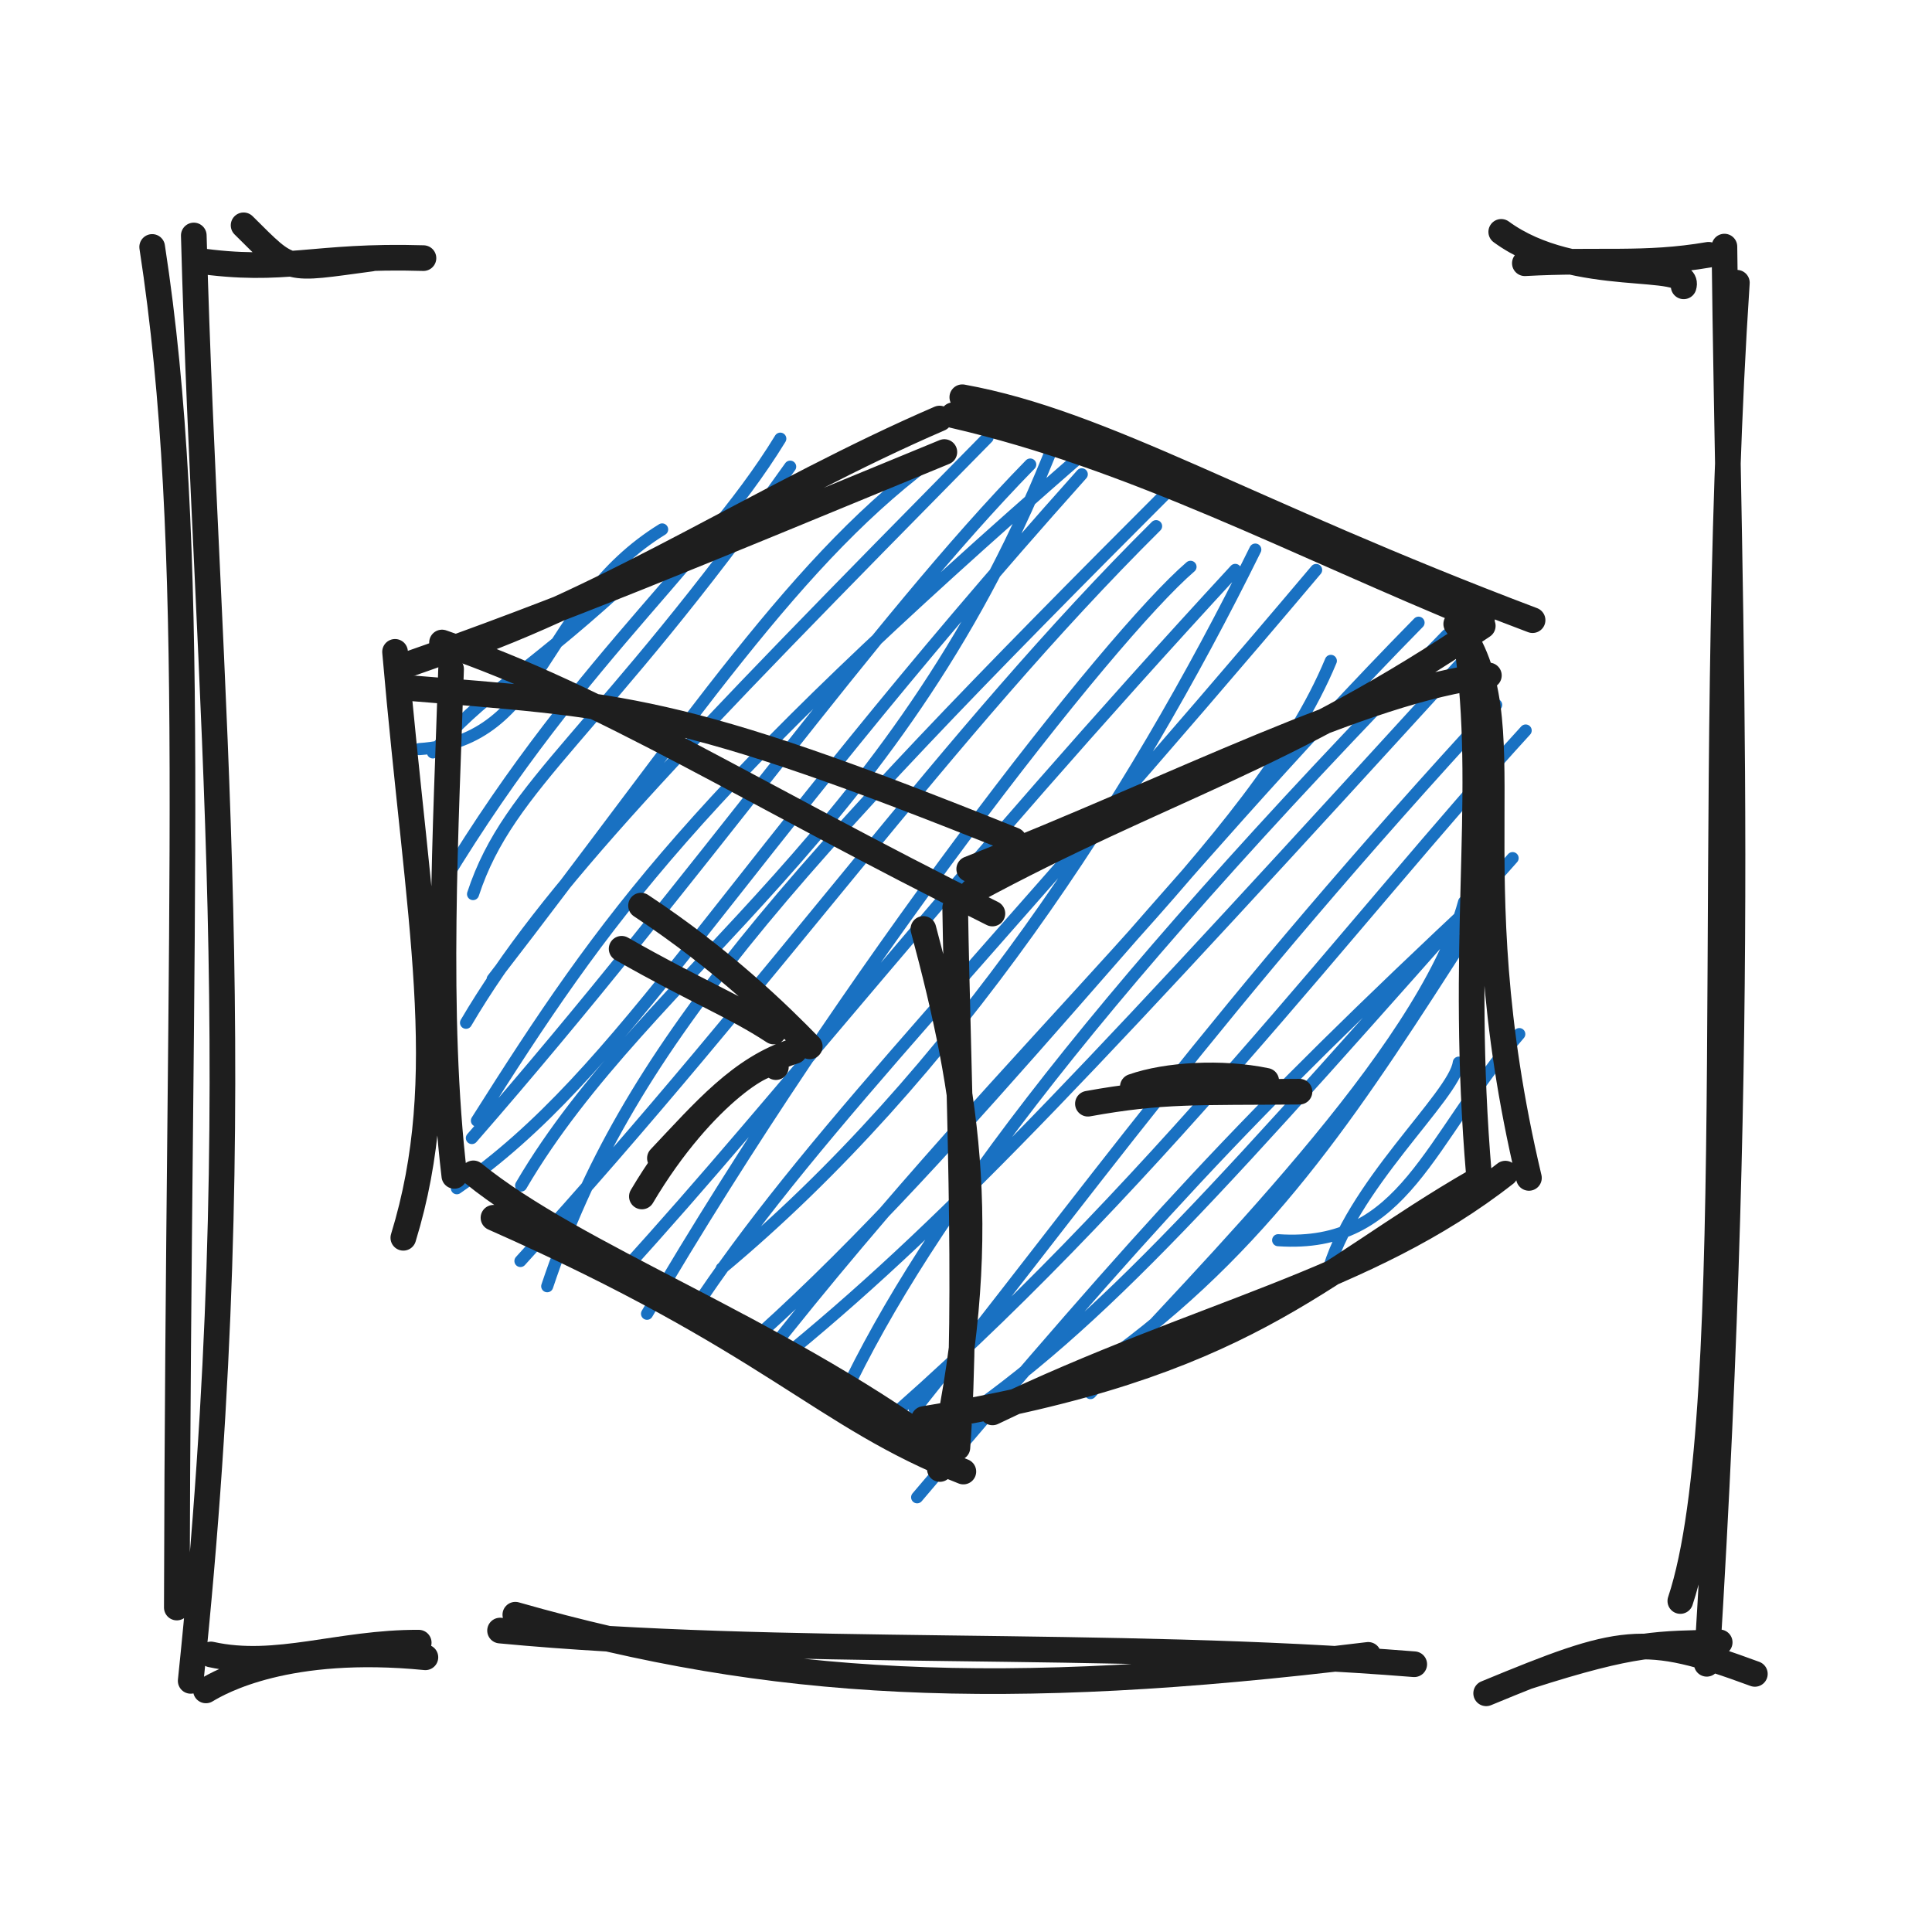
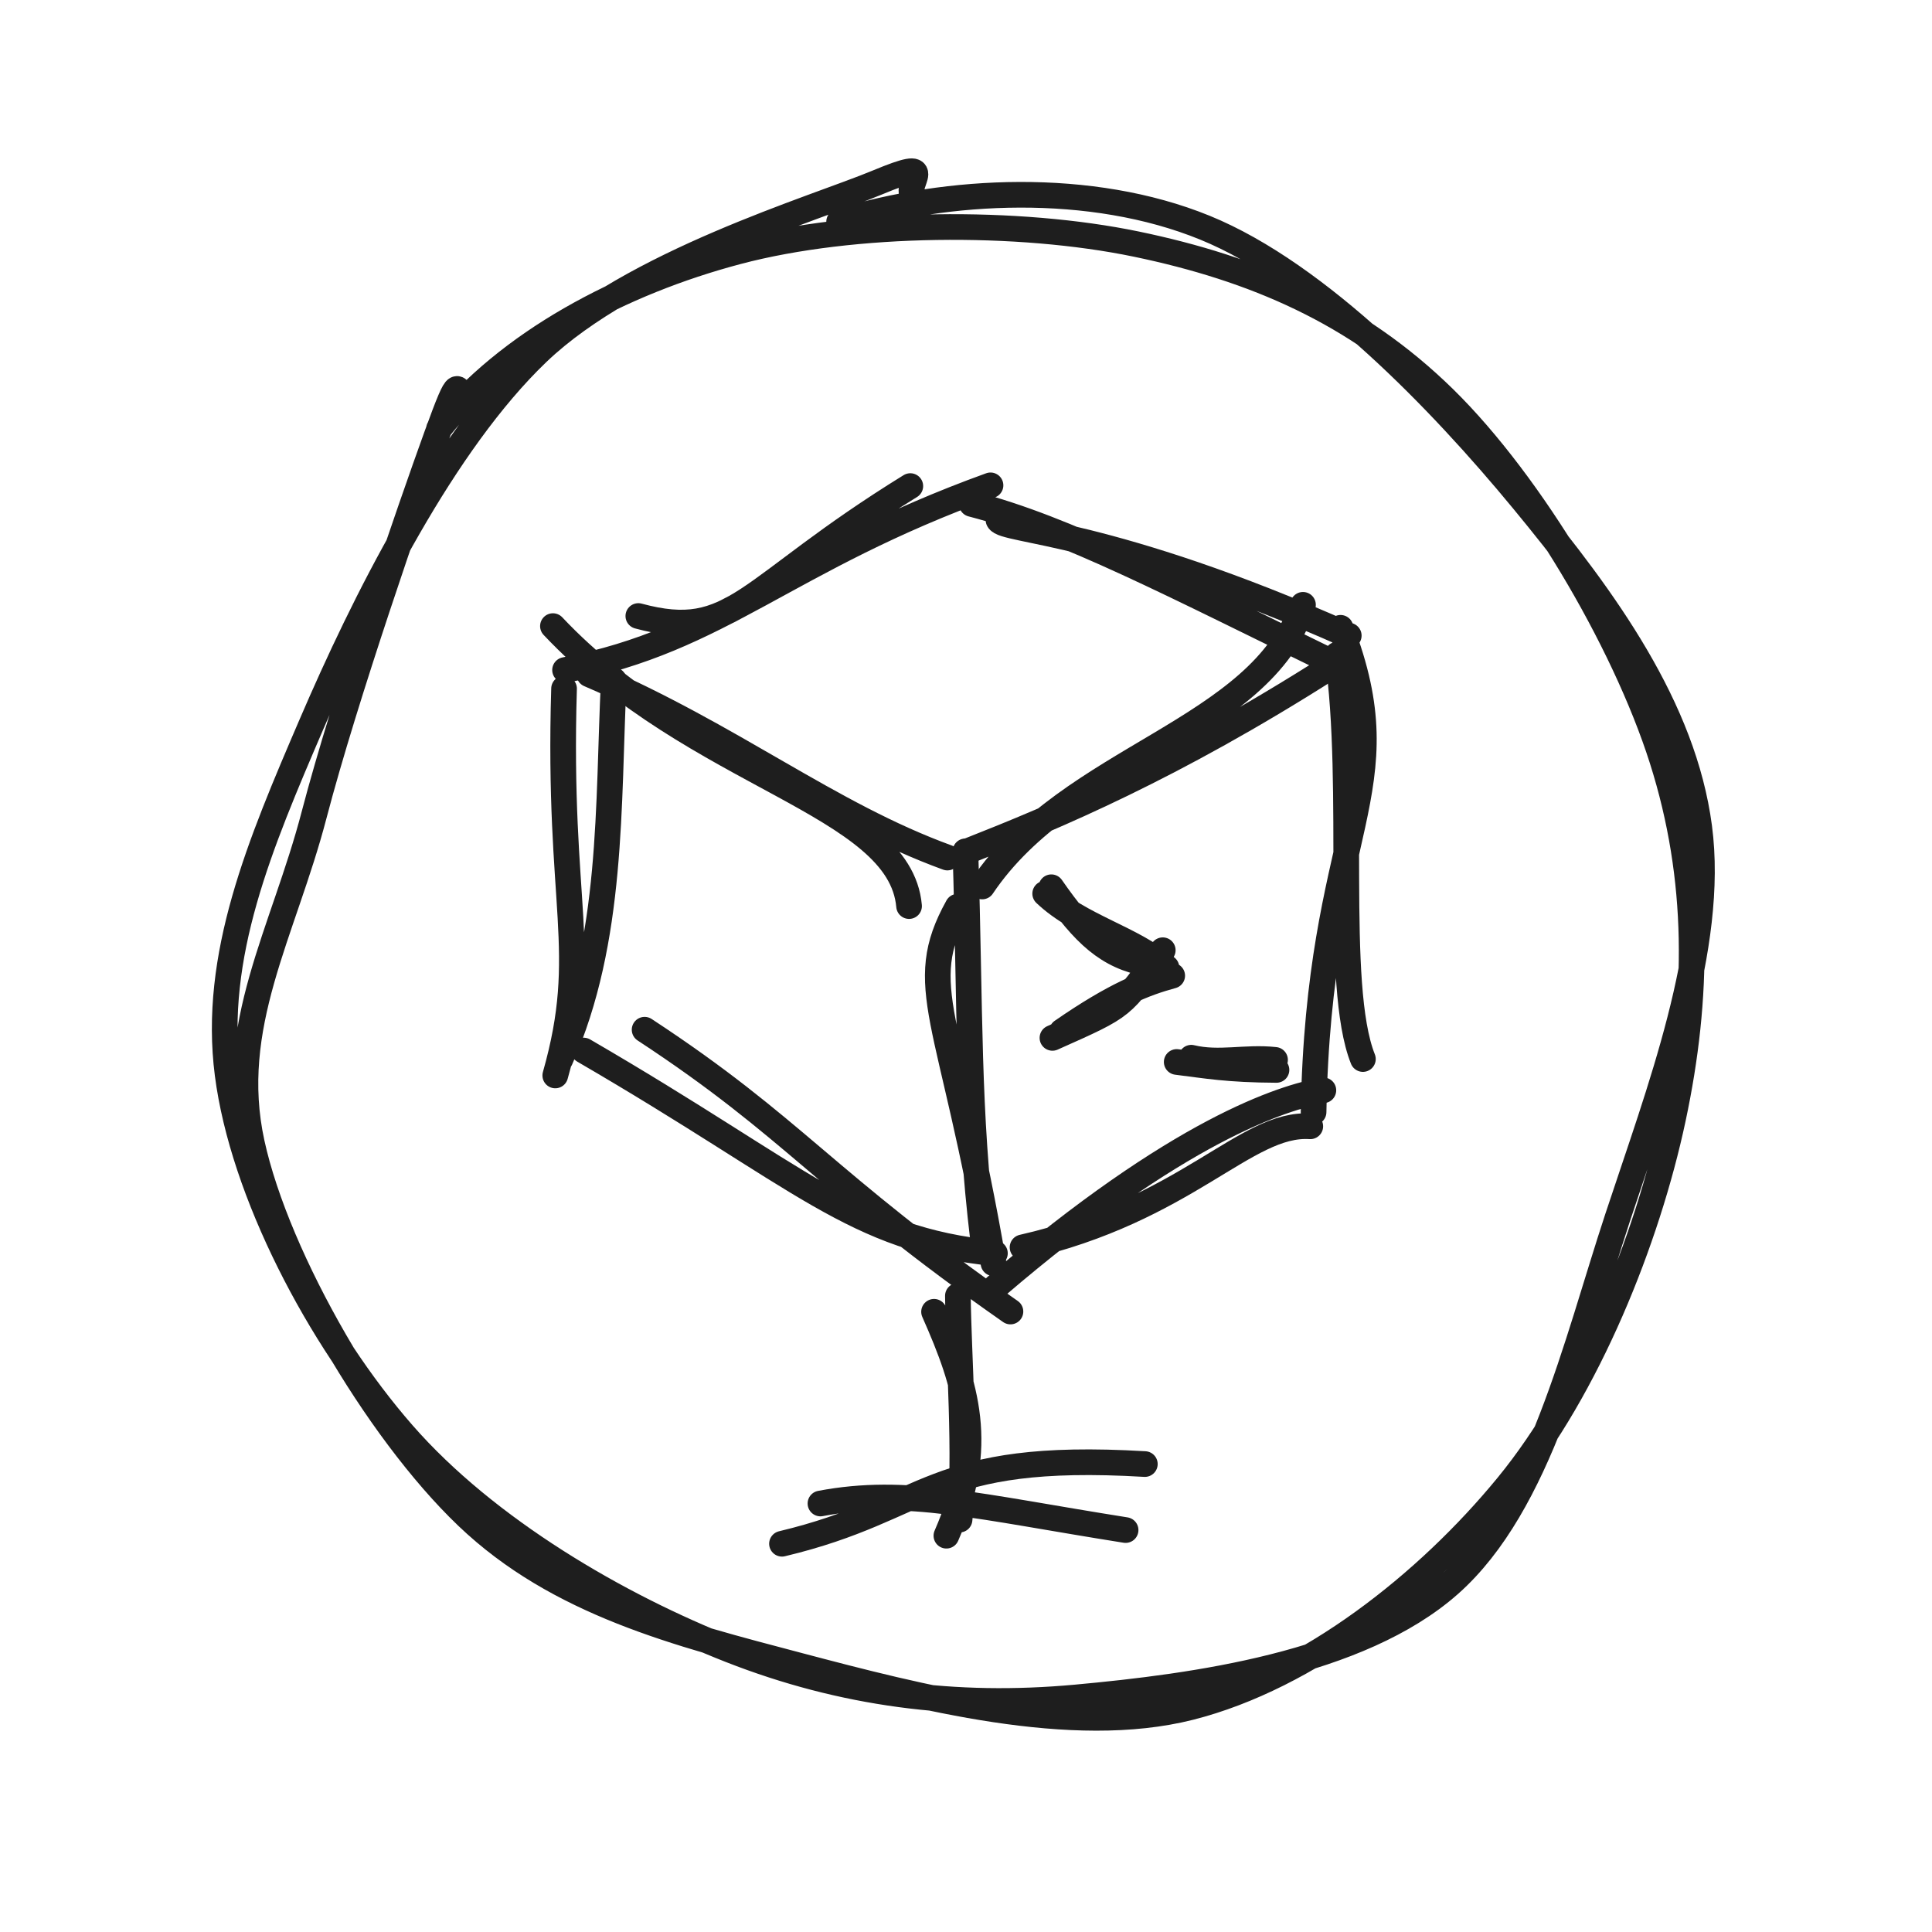
<svg xmlns="http://www.w3.org/2000/svg" width="128" height="128" viewBox="0 0 128 128" role="img">
-   <path d="M10.082 16.361 C13.145 36.289, 11.822 58.405, 11.715 106.504 M12.839 15.601 C13.671 46.455, 16.773 71.734, 12.634 111.362" stroke="#1e1e1e" stroke-width="1.7" fill="none" stroke-linecap="round" stroke-linejoin="round" />
-   <path d="M16.139 14.928 C19.342 18.104, 18.849 17.896, 24.602 17.132 M12.983 17.254 C18.948 18.115, 20.72 16.881, 28.055 17.101" stroke="#1e1e1e" stroke-width="1.7" fill="none" stroke-linecap="round" stroke-linejoin="round" />
-   <path d="M99.461 15.362 C104.399 18.98, 112.098 17.2, 111.548 18.97 M101.026 17.44 C105.935 17.167, 108.937 17.61, 113.198 16.88 M115.072 18.732 C112.82 52.738, 115.561 93.372, 111.326 106.071 M114.247 16.338 C114.54 42.124, 115.772 66.604, 113.077 110.231 M116.264 110.9 C108.823 108.153, 107.428 108.483, 98.462 112.186 M113.934 108.81 C109.858 108.928, 108.419 108.758, 101.238 111.062" stroke="#1e1e1e" stroke-width="1.7" fill="none" stroke-linecap="round" stroke-linejoin="round" />
-   <path d="M13.643 111.994 C14.611 111.411, 19.033 108.902, 28.184 109.8 M13.975 109.612 C18.313 110.577, 22.489 108.806, 27.741 108.83" stroke="#1e1e1e" stroke-width="1.7" fill="none" stroke-linecap="round" stroke-linejoin="round" />
-   <path d="M34.142 106.979 C51.095 111.825, 66.354 112.6, 90.649 109.64 M33.13 108.029 C51.764 109.804, 73.359 108.634, 93.697 110.26" stroke="#1e1e1e" stroke-width="1.7" fill="none" stroke-linecap="round" stroke-linejoin="round" />
-   <path d="M29.85 43.173 C29.85 43.173, 29.85 43.173, 29.85 43.173 M29.85 43.173 C29.85 43.173, 29.85 43.173, 29.85 43.173 M27.773 49.63 C36.211 49.079, 35.768 40.083, 43.87 35.076 M28.679 49.851 C31.821 46.097, 34.811 44.653, 40.913 39.103 M27.601 61.501 C37.14 44.61, 46.169 38.09, 51.697 29.062 M31.34 59.236 C33.757 51.858, 39.782 48.609, 52.351 30.917 M32.638 64.874 C45.935 47.682, 52.799 36.813, 62.362 30.001 M30.875 67.762 C36.092 58.885, 45.02 49.712, 65.429 28.993 M31.596 74.247 C40.197 60.653, 45.851 52.641, 71.71 30.113 M31.263 75.399 C46.483 57.953, 57.852 41.415, 68.256 30.775 M34.525 78.546 C42.911 64.217, 59.773 55.188, 69.946 29.075 M30.267 78.725 C41.442 70.996, 47.686 58.239, 71.671 31.423 M36.254 85.217 C41.52 69.475, 51.927 58.015, 77.807 32.125 M34.48 83.545 C51.508 64.848, 62.717 48.637, 76.595 34.859 M42.867 87.041 C55.995 64.575, 73.506 42.168, 78.875 37.552 M41.292 84.197 C51.854 72.613, 62.831 58.354, 81.839 37.756 M47.818 84.036 C63.123 71.281, 74.941 53.091, 83.167 36.41 M46.514 85.962 C54.326 74.462, 65.435 63.548, 87.198 37.762 M50.409 90.271 C67.814 68.062, 83.162 55.834, 88.172 43.784 M50.348 88.374 C63.949 76.137, 77.474 58.055, 93.984 41.254 M55.375 93.583 C60.574 82.095, 71.283 67.242, 95.876 42.058 M52.478 89.438 C63.262 80.542, 72.704 70.318, 97.554 43.112 M57.924 94.838 C76.045 79.224, 89.784 60.747, 101.08 48.397 M60.608 93.393 C71.582 79.666, 80.59 66.809, 99.127 46.702 M60.762 99.2 C76.198 81.018, 82.079 74.428, 98.333 59.227 M62.986 94.477 C73.045 87.705, 81 78.516, 100.215 56.852 M72.247 92.297 C79.677 84.053, 94.301 69.755, 96.998 59.76 M74.061 89.594 C84.478 81.874, 90.263 72.634, 97.193 61.88 M84.68 82.167 C93.109 82.742, 94.606 75.463, 100.657 68.511 M87.909 84.506 C89.4 78.653, 96.362 72.62, 96.647 70.401" stroke="#1971c2" stroke-width="0.8" fill="none" stroke-linecap="round" stroke-linejoin="round" />
-   <path d="M26.532 44.194 C37.246 40.463, 46.177 36.691, 62.566 29.949 M29.752 43.252 C40.605 39.574, 50.929 32.615, 62.249 27.73 M63.755 26.318 C73.226 28.038, 82.398 33.854, 101.537 41.087 M63.149 27.509 C75.169 30.27, 85.995 36.081, 98.186 41.046 M96.479 41.34 C101.299 47.776, 96.316 57.024, 101.296 78.039 M97.306 43.568 C98.51 53.332, 96.704 62.78, 97.983 77.838 M97.794 78.246 C87.098 84.38, 82.735 90.501, 61.214 94.012 M99.732 77.756 C90.479 85.01, 79.568 86.938, 65.757 93.575 M63.825 97.494 C54.449 93.828, 51.301 88.909, 32.694 80.68 M62.171 95.916 C51.11 87.865, 38.164 83.263, 31.362 77.738 M26.722 82.007 C30.018 71.265, 27.736 61.21, 26.173 43.187 M30.101 77.905 C28.828 67.197, 29.563 54.634, 29.885 44.327" stroke="#1e1e1e" stroke-width="1.7" fill="none" stroke-linecap="round" stroke-linejoin="round" />
-   <path d="M26.454 45.532 C41.274 46.746, 44.764 46.654, 67.166 55.664 M29.285 42.568 C40.081 46.27, 49.591 52.488, 65.749 60.523 M64.428 59.051 C77.114 52.187, 85.066 50.391, 98.237 41.465 M64.213 57.577 C78.293 52.03, 90.333 45.692, 98.642 44.75" stroke="#1e1e1e" stroke-width="1.7" fill="none" stroke-linecap="round" stroke-linejoin="round" />
-   <path d="M61.177 61.545 C64.115 72.49, 65.753 82.097, 62.268 97.325 M63.284 60.137 C63.451 70.864, 64.157 86.065, 63.43 95.906" stroke="#1e1e1e" stroke-width="1.7" fill="none" stroke-linecap="round" stroke-linejoin="round" />
-   <path d="M41.185 62.859 C46.221 65.732, 48.602 66.6, 51.259 68.341 M42.47 59.999 C47.865 63.562, 51.649 67.264, 53.648 69.323 M51.403 70.7 C51.39 69.659, 46.631 72.332, 42.526 79.269 M52.634 69.635 C49.081 70.751, 46.635 73.654, 43.721 76.734" stroke="#1e1e1e" stroke-width="1.7" fill="none" stroke-linecap="round" stroke-linejoin="round" />
-   <path d="M75.053 71.997 C77.296 71.206, 80.935 70.992, 83.89 71.607 M72.077 73.123 C77.019 72.227, 79.309 72.387, 86.095 72.326" stroke="#1e1e1e" stroke-width="1.7" fill="none" stroke-linecap="round" stroke-linejoin="round" />
+   <path d="M55.594 14.69 C62.774 12.482, 72.273 12.007, 79.823 15.082 C87.373 18.158, 95.437 26.521, 100.897 33.142 C106.356 39.762, 111.533 46.882, 112.578 54.805 C113.623 62.729, 109.924 72.325, 107.166 80.685 C104.409 89.045, 102.019 99.671, 96.034 104.967 C90.049 110.263, 79.197 111.737, 71.258 112.462 C63.318 113.188, 55.826 112.234, 48.397 109.32 C40.968 106.406, 32.237 101.338, 26.684 94.978 C21.131 88.618, 16.086 78.996, 15.078 71.161 C14.071 63.327, 17.217 55.938, 20.641 47.972 C24.065 40.005, 29.369 29.344, 35.62 23.362 C41.87 17.381, 54.001 13.812, 58.144 12.084 C62.287 10.356, 59.91 12.074, 60.479 12.994 M29.084 28.408 C33.638 22.684, 41.156 18.708, 48.856 16.669 C56.556 14.63, 67.483 14.554, 75.285 16.173 C83.088 17.793, 89.868 20.698, 95.673 26.386 C101.479 32.075, 107.59 42.353, 110.118 50.305 C112.647 58.257, 112.55 66.076, 110.843 74.099 C109.136 82.122, 105.208 91.94, 99.875 98.443 C94.543 104.945, 86.676 111.13, 78.847 113.113 C71.017 115.095, 60.883 112.445, 52.901 110.338 C44.918 108.231, 36.986 106.24, 30.95 100.473 C24.914 94.706, 18.375 83.48, 16.685 75.733 C14.995 67.986, 18.769 61.8, 20.809 53.992 C22.849 46.184, 27.273 33.444, 28.923 28.885 C30.574 24.325, 30.208 25.902, 30.711 26.634" stroke="#1e1e1e" stroke-width="1.7" fill="none" stroke-linecap="round" stroke-linejoin="round" />
+   <path d="M42.291 40.813 C48.693 42.542, 49.27 39.015, 60.311 32.204 M37.436 44.39 C47.869 42.373, 52.011 37.074, 65.624 32.155 M66.153 34.45 C66.495 35.206, 73.563 35.076, 89.359 42.11 M64.38 33.389 C70.67 35.017, 77.543 38.664, 88.684 44.081 M88.814 41.594 C93.013 52.485, 87.36 54.756, 87.028 73.678 M88.603 43.368 C89.886 52.209, 88.337 65.246, 90.296 70.164 M86.81 74.621 C82.542 74.336, 78.636 80.161, 67.746 82.641 M87.677 72.235 C85.003 72.711, 78.093 74.853, 65.961 85.258 M66.945 86.892 C54.595 78.261, 52.671 74.754, 42.707 68.221 M65.916 83.034 C56.549 82.1, 53.284 78.088, 38.672 69.601 M36.788 71.252 C39.133 62.989, 36.931 60.131, 37.37 45.623 M37.124 70.189 C40.651 62.261, 40.262 53.278, 40.664 45.064" stroke="#1e1e1e" stroke-width="1.7" fill="none" stroke-linecap="round" stroke-linejoin="round" />
+   <path d="M36.633 41.481 C46.094 51.524, 59.631 53.187, 60.228 60.03 M39.04 44.677 C48.531 48.751, 54.886 53.947, 62.767 56.815 M65.072 58.732 C70.875 50.085, 83.577 48.482, 86.326 40.071 M64.247 56.338 C69.881 54.117, 77.652 50.874, 88.077 44.231" stroke="#1e1e1e" stroke-width="1.7" fill="none" stroke-linecap="round" stroke-linejoin="round" />
+   <path d="M63.45 60.068 C60.507 65.368, 63.014 67.307, 65.821 83.692 M63.961 56.403 C64.297 67.185, 64.086 73.418, 65.14 82.201" stroke="#1e1e1e" stroke-width="1.7" fill="none" stroke-linecap="round" stroke-linejoin="round" />
+   <path d="M69.654 58.782 C71.848 61.938, 73.401 63.373, 76.052 63.855 M69.246 59.205 C71.527 61.377, 75.069 62.166, 77.281 64.105 M77.036 62.955 C74.197 66.812, 74.658 66.565, 69.727 68.763 M77.662 64.642 C75.832 65.138, 73.872 65.903, 70.359 68.331" stroke="#1e1e1e" stroke-width="1.7" fill="none" stroke-linecap="round" stroke-linejoin="round" />
+   <path d="M77.96 70.358 C79.892 70.598, 81.343 70.871, 84.57 70.885 M78.926 70.076 C80.771 70.521, 82.493 70.005, 84.475 70.219" stroke="#1e1e1e" stroke-width="1.7" fill="none" stroke-linecap="round" stroke-linejoin="round" />
+   <path d="M51.808 102.278 C61.666 99.927, 61.576 96.152, 75.849 96.998 M54.357 99.611 C60.025 98.531, 64.82 99.825, 74.574 101.371" stroke="#1e1e1e" stroke-width="1.7" fill="none" stroke-linecap="round" stroke-linejoin="round" />
+   <path d="M61.883 86.909 C64.076 91.86, 65.305 95.808, 62.701 101.744 M63.463 85.853 C63.501 89.626, 64.03 96.754, 63.573 100.679" stroke="#1e1e1e" stroke-width="1.7" fill="none" stroke-linecap="round" stroke-linejoin="round" />
</svg>
